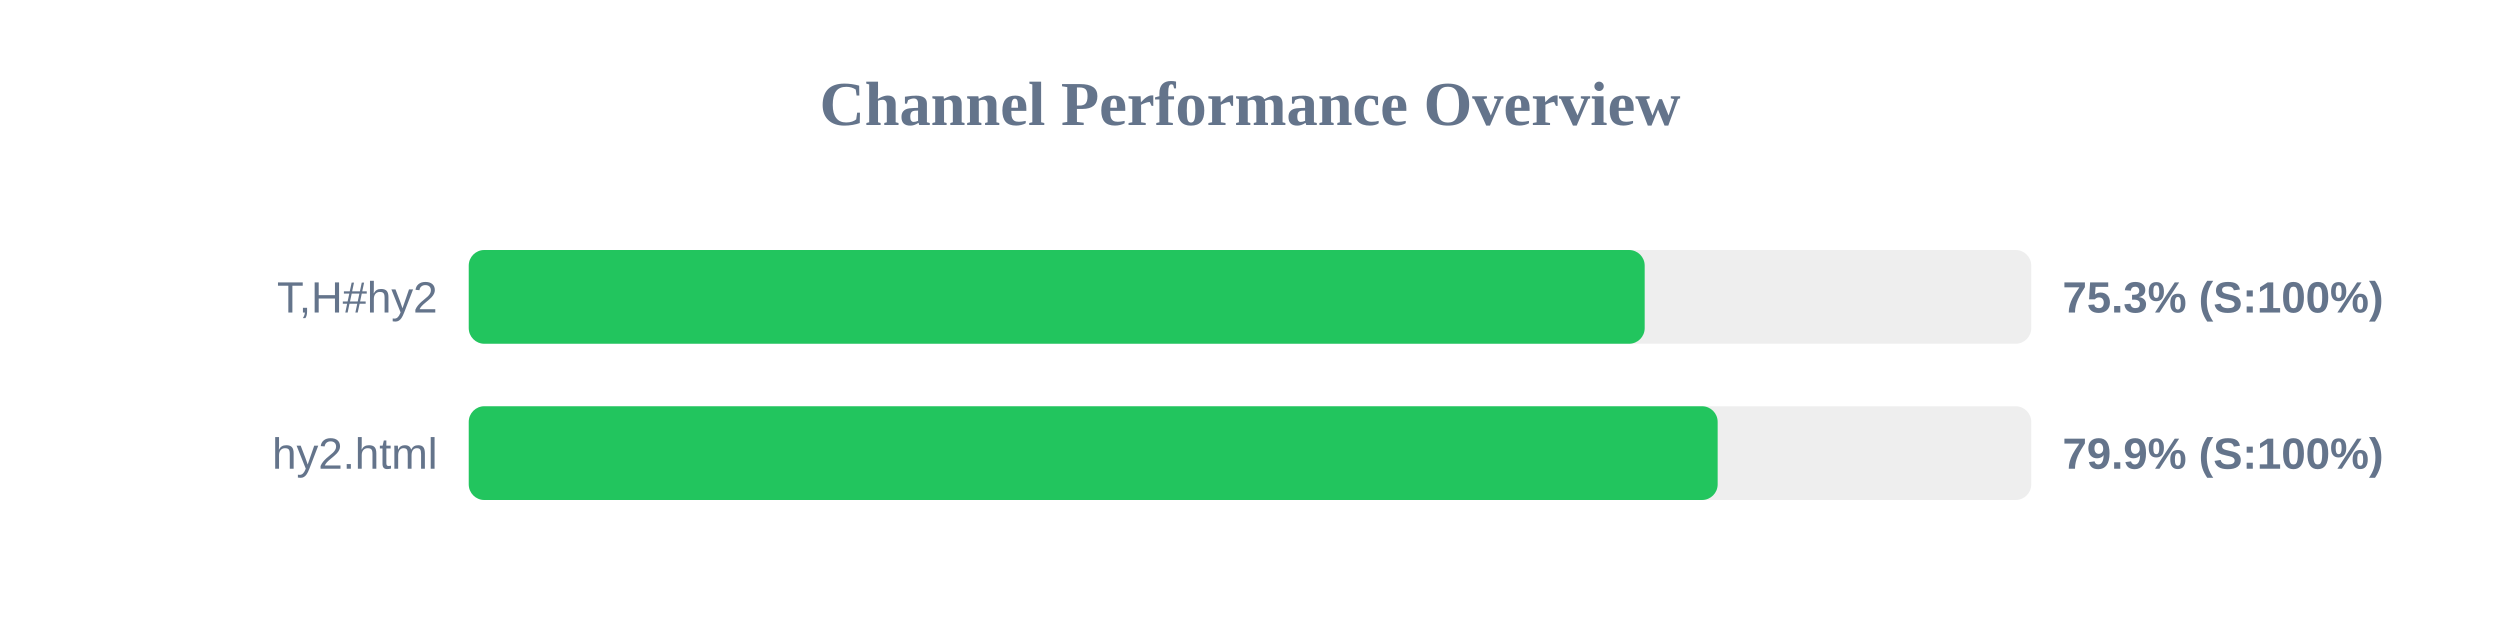
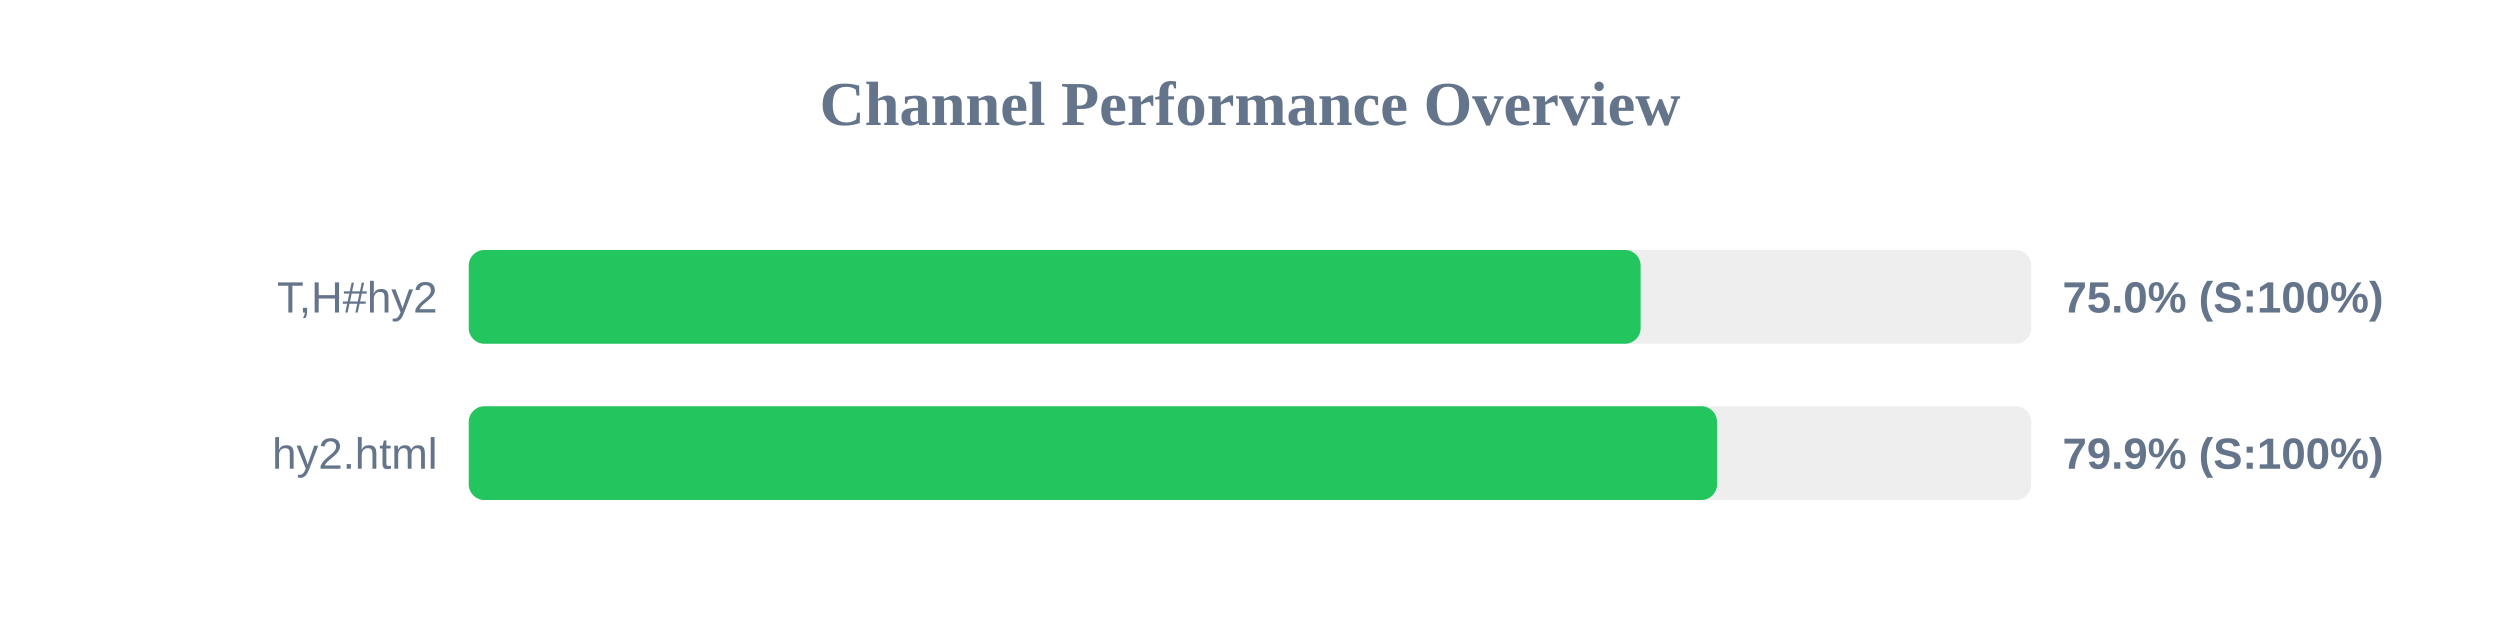
<svg xmlns="http://www.w3.org/2000/svg" width="800" height="200" version="1.1">
  <style>
        .row { font: 14px Arial; fill: #64748b; }
        .score { font: bold 14px Arial; fill: #64748b; }
    </style>
  <text x="400" y="40" text-anchor="middle" font-size="20px" font-weight="bold" fill="#64748b">Channel Performance Overview</text>
  <rect x="150" y="80" width="500" height="30" fill="#eee" rx="5" />
-   <rect x="150" y="80" width="376.3" height="30" fill="#22c55e" rx="5" />
+   <rect x="150" y="80" width="375.0" height="30" fill="#22c55e" rx="5" />
  <text x="140" y="100" text-anchor="end" class="row">T,H#hy2</text>
-   <text x="660" y="100" text-anchor="start" class="score">75.3% (S:100%)</text>
+   <text x="660" y="100" text-anchor="start" class="score">75.0% (S:100%)</text>
  <rect x="150" y="130" width="500" height="30" fill="#eee" rx="5" />
-   <rect x="150" y="130" width="399.65" height="30" fill="#22c55e" rx="5" />
+   <rect x="150" y="130" width="399.45" height="30" fill="#22c55e" rx="5" />
  <text x="140" y="150" text-anchor="end" class="row">hy2.html</text>
  <text x="660" y="150" text-anchor="start" class="score">79.9% (S:100%)</text>
</svg>
